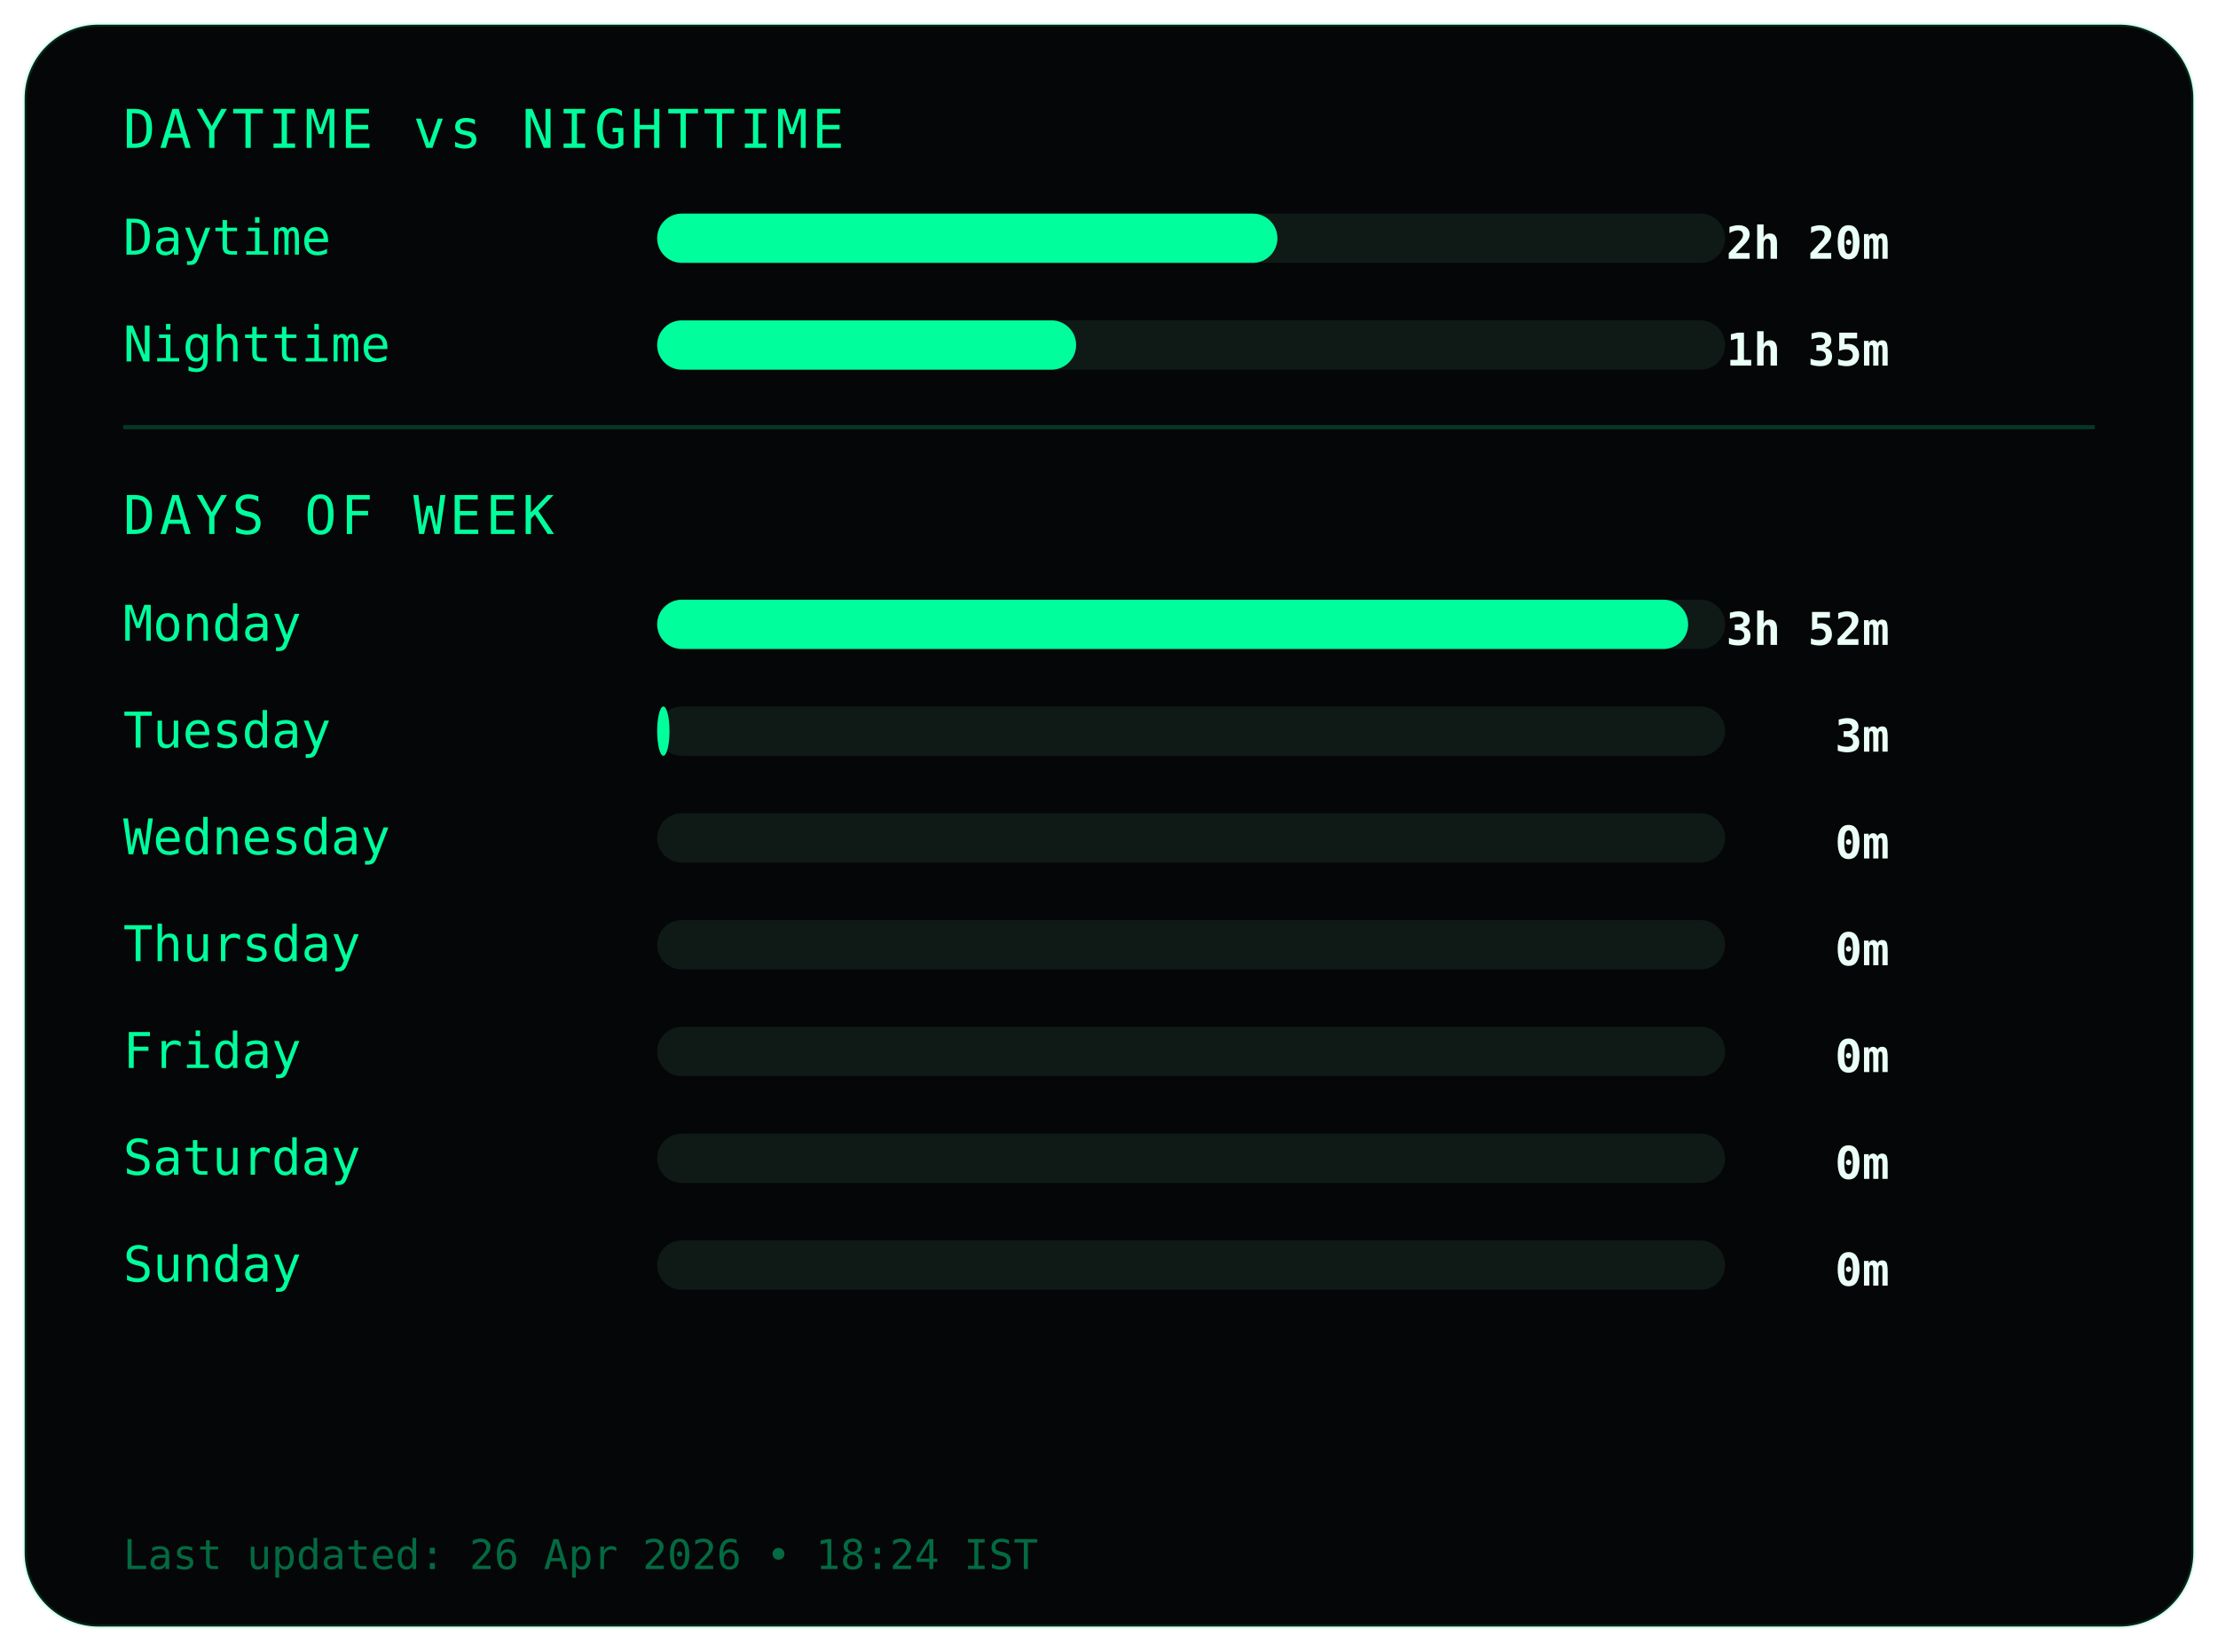
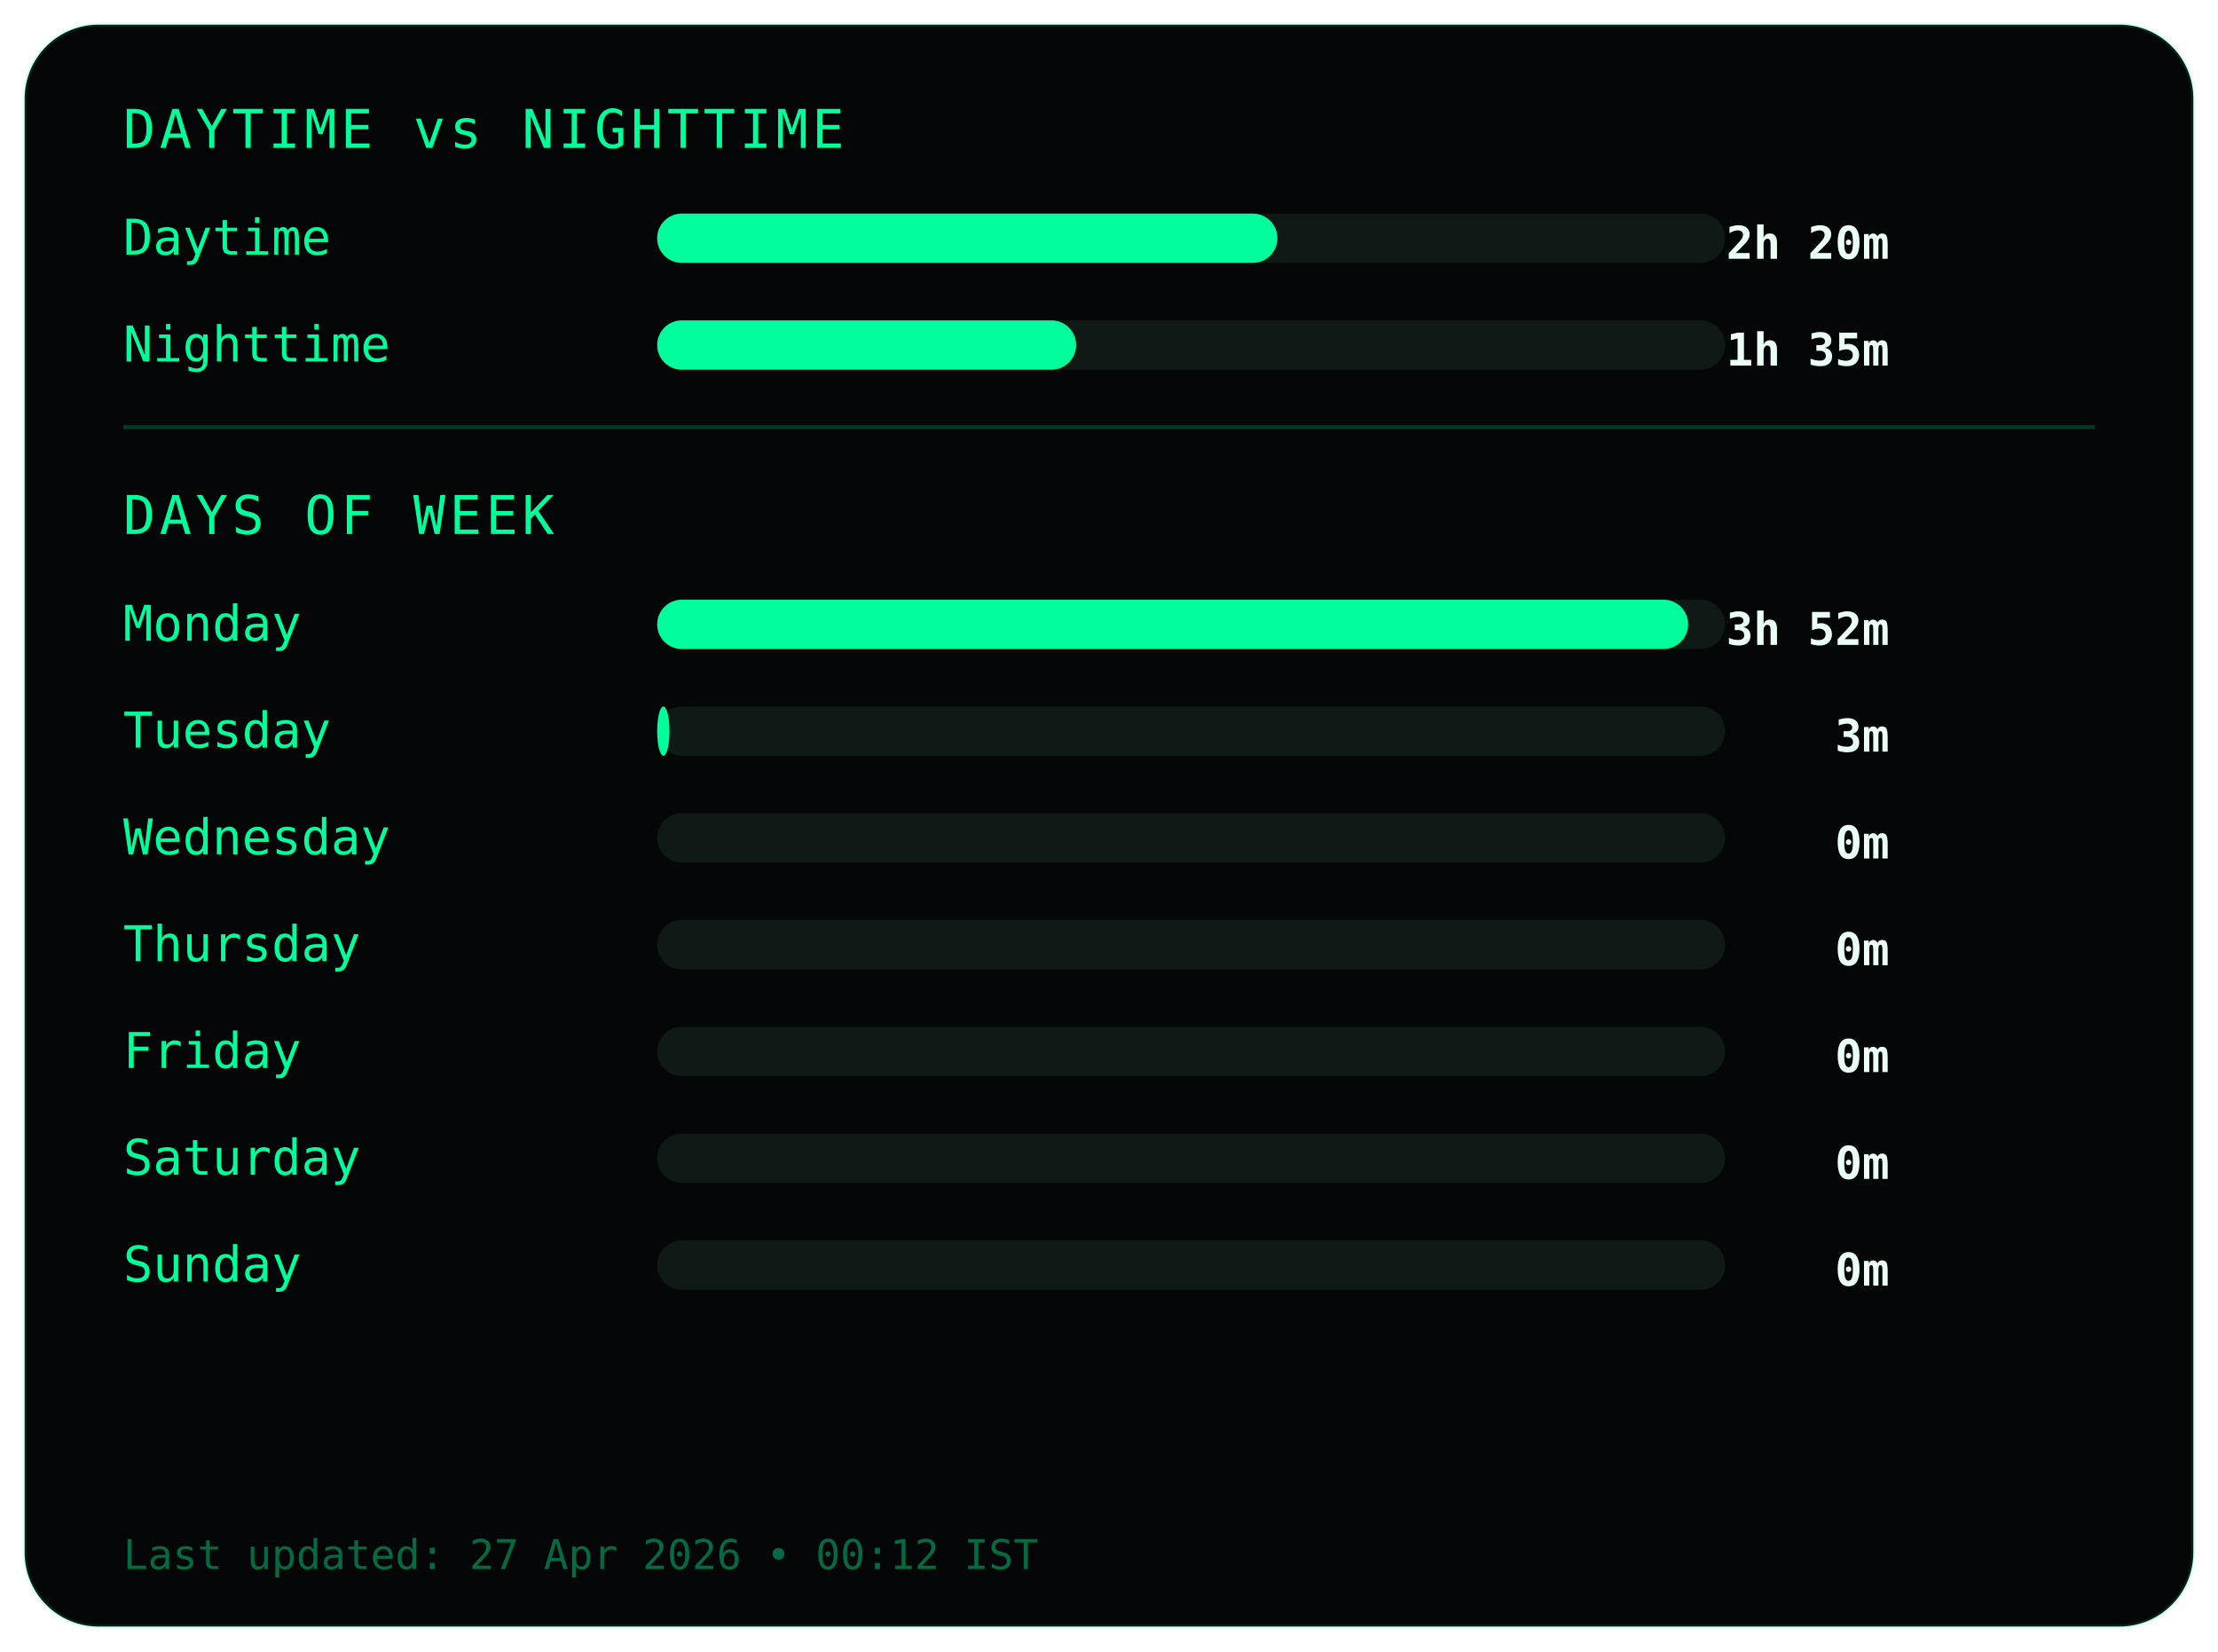
<svg xmlns="http://www.w3.org/2000/svg" width="540" height="402">
  <style>
.frame {
  fill:#050607;
  stroke:#00ff9c22;
  stroke-width:1;
}
.title {
  fill:#00ff9c;
  font-family:monospace;
  font-size:13px;
  letter-spacing:1px;
}
.label {
  fill:#00ff9c;
  font-family:monospace;
  font-size:12px;
}
.value {
  fill:#eafff6;
  font-family:monospace;
  font-size:11px;
  font-weight:bold;
  text-anchor:end;
}
.bar-bg { fill:#0f1a17; }
.bar { fill:#00ff9c; }
.divider { stroke:#00ff9c33; }
.footer {
  fill:#00ff9c66;
  font-family:monospace;
  font-size:10px;
}
</style>
  <rect class="frame" x="6" y="6" rx="18" width="528" height="390" />
  <text class="title" x="30" y="36">DAYTIME vs NIGHTTIME</text>
  <text class="label" x="30" y="62">Daytime</text>
  <rect class="bar-bg" x="160" y="52" width="260" height="12" rx="6" />
  <rect class="bar" x="160" y="52" width="151" height="12" rx="6" />
  <text class="value" x="460" y="63">2h 20m</text>
  <text class="label" x="30" y="88">Nighttime</text>
  <rect class="bar-bg" x="160" y="78" width="260" height="12" rx="6" />
  <rect class="bar" x="160" y="78" width="102" height="12" rx="6" />
  <text class="value" x="460" y="89">1h 35m</text>
  <line class="divider" x1="30" y1="104" x2="510" y2="104" />
  <text class="title" x="30" y="130">DAYS OF WEEK</text>
  <text class="label" x="30" y="156">Monday</text>
  <rect class="bar-bg" x="160" y="146" width="260" height="12" rx="6" />
  <rect class="bar" x="160" y="146" width="251" height="12" rx="6" />
  <text class="value" x="460" y="157">3h 52m</text>
  <text class="label" x="30" y="182">Tuesday</text>
  <rect class="bar-bg" x="160" y="172" width="260" height="12" rx="6" />
  <rect class="bar" x="160" y="172" width="3" height="12" rx="6" />
  <text class="value" x="460" y="183">3m</text>
  <text class="label" x="30" y="208">Wednesday</text>
  <rect class="bar-bg" x="160" y="198" width="260" height="12" rx="6" />
  <rect class="bar" x="160" y="198" width="0" height="12" rx="6" />
  <text class="value" x="460" y="209">0m</text>
  <text class="label" x="30" y="234">Thursday</text>
  <rect class="bar-bg" x="160" y="224" width="260" height="12" rx="6" />
  <rect class="bar" x="160" y="224" width="0" height="12" rx="6" />
  <text class="value" x="460" y="235">0m</text>
  <text class="label" x="30" y="260">Friday</text>
  <rect class="bar-bg" x="160" y="250" width="260" height="12" rx="6" />
  <rect class="bar" x="160" y="250" width="0" height="12" rx="6" />
  <text class="value" x="460" y="261">0m</text>
  <text class="label" x="30" y="286">Saturday</text>
  <rect class="bar-bg" x="160" y="276" width="260" height="12" rx="6" />
  <rect class="bar" x="160" y="276" width="0" height="12" rx="6" />
  <text class="value" x="460" y="287">0m</text>
  <text class="label" x="30" y="312">Sunday</text>
  <rect class="bar-bg" x="160" y="302" width="260" height="12" rx="6" />
  <rect class="bar" x="160" y="302" width="0" height="12" rx="6" />
  <text class="value" x="460" y="313">0m</text>
  <text class="footer" x="30" y="382">
- Last updated: 26 Apr 2026 • 18:24 IST
+ Last updated: 27 Apr 2026 • 00:12 IST
</text>
</svg>
